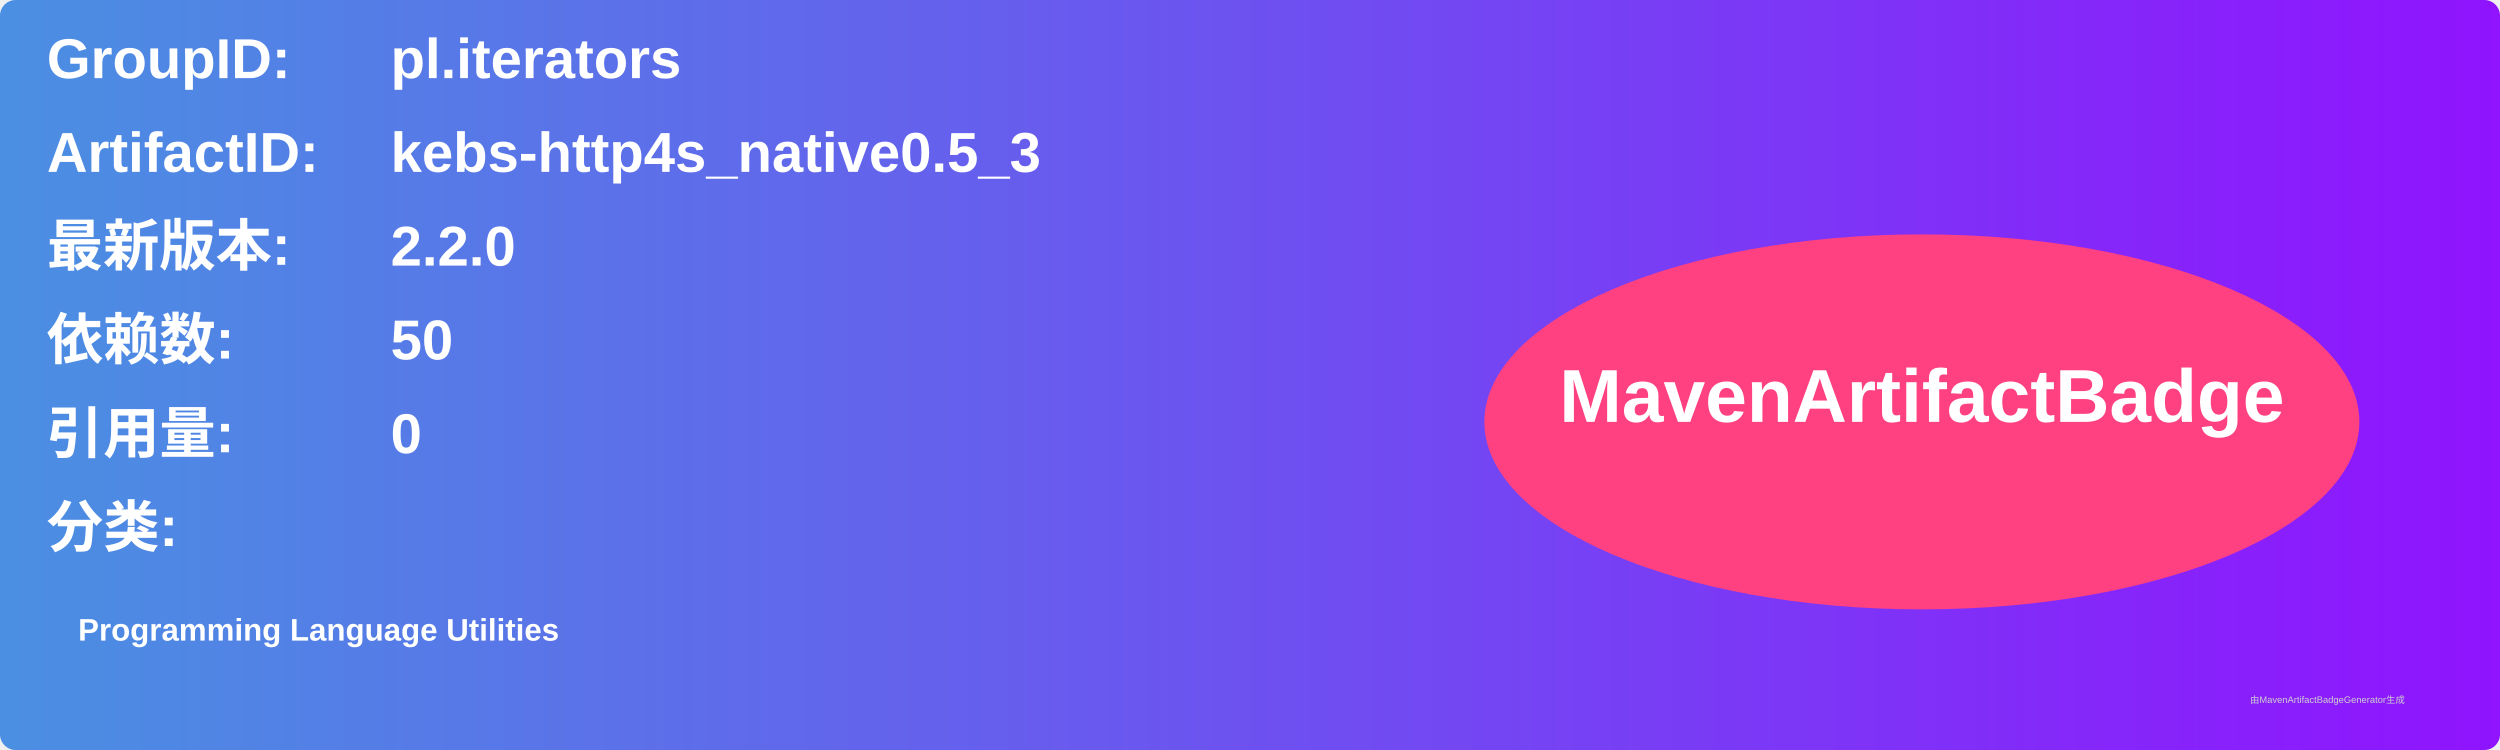
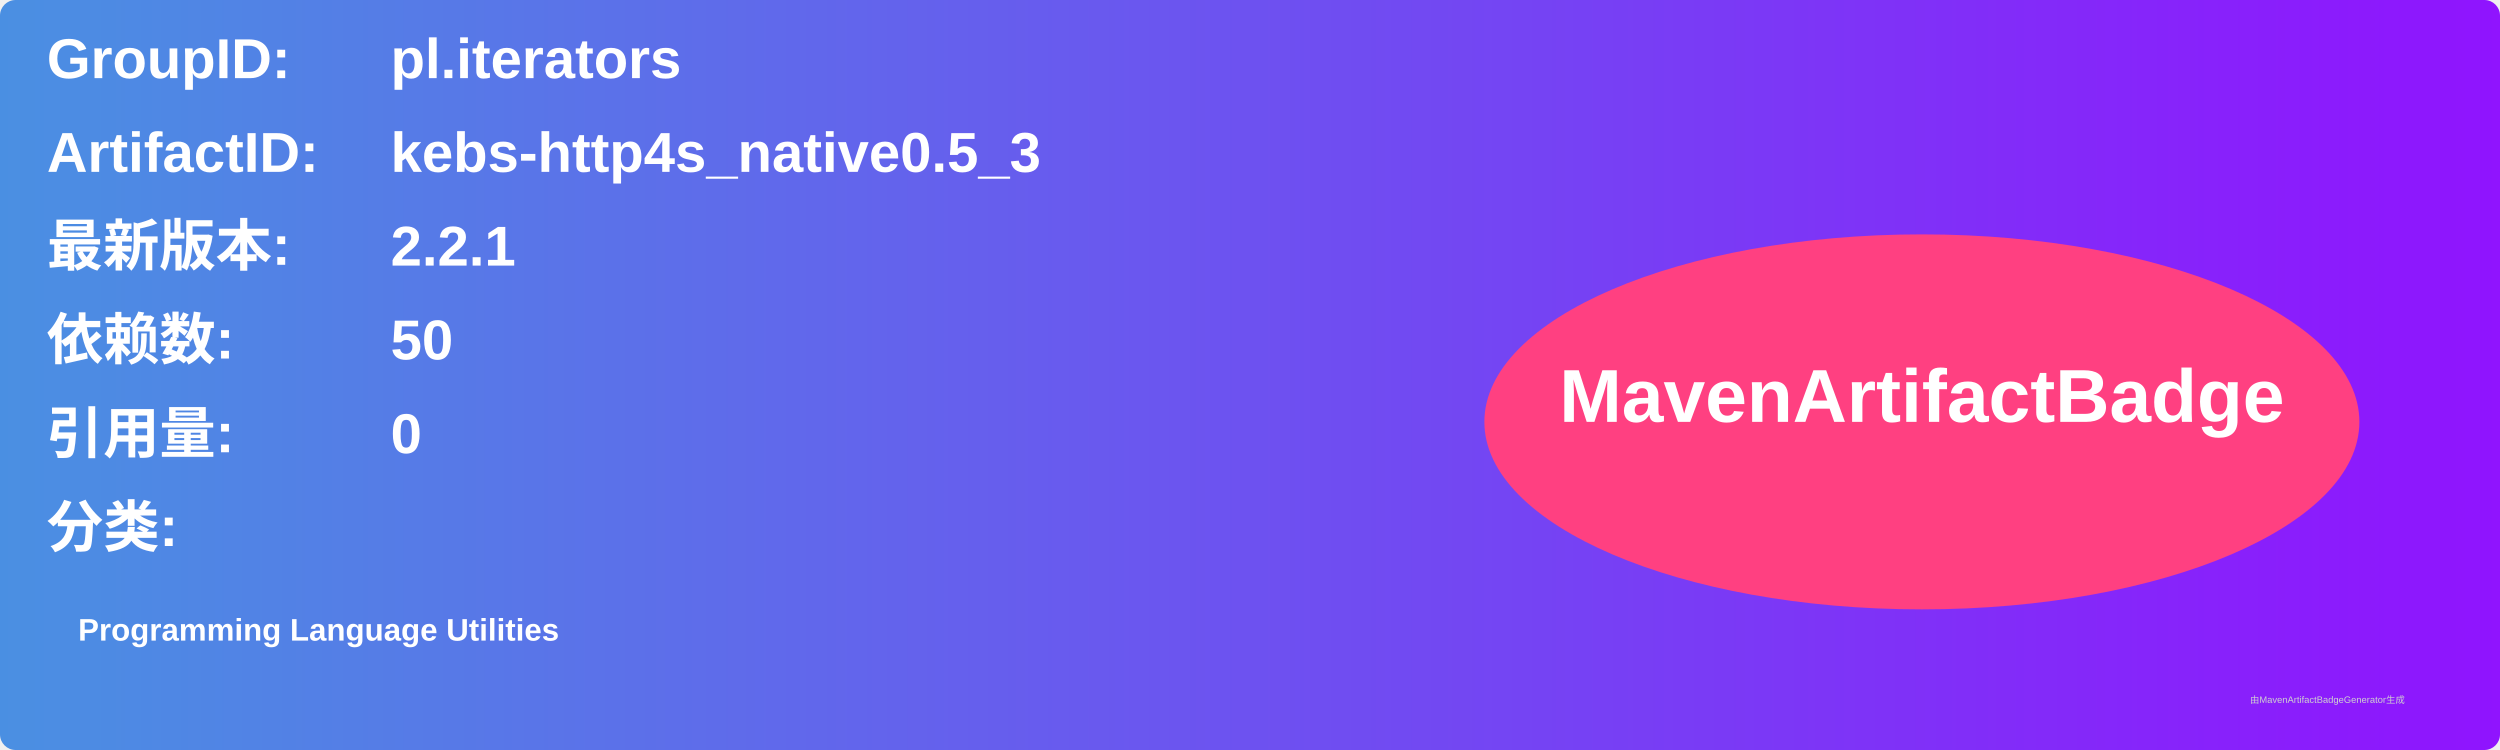
<svg xmlns="http://www.w3.org/2000/svg" width="800" height="240" viewBox="0 0 800 240">
  <linearGradient id="grad" x1="0%" y1="0%" x2="100%" y2="0%">
    <stop offset="0%" stop-color="#4a90e2" />
    <stop offset="100%" stop-color="#9013fe" />
  </linearGradient>
  <rect width="100%" height="100%" rx="5" ry="5" fill="url(#grad)" />
  <g transform="translate(15, 15)">
    <text x="0" y="10" font-family="Arial" font-size="18" fill="white" font-weight="bold" width="260">GroupID:</text>
    <text x="110" y="10" font-family="Arial" font-size="18" fill="white" font-weight="bold" width="460">pl.iterators</text>
    <text x="0" y="40" font-family="Arial" font-size="18" fill="white" font-weight="bold" width="260">ArtifactID:</text>
    <text x="110" y="40" font-family="Arial" font-size="18" fill="white" font-weight="bold" width="460">kebs-http4s_native0.5_3</text>
    <text x="0" y="70" font-family="Arial" font-size="18" fill="white" font-weight="bold">最新版本:</text>
    <text x="110" y="70" font-family="Arial" font-size="18" fill="white" font-weight="bold">
-       <tspan font-weight="bold">2.2.0</tspan>
+       <tspan font-weight="bold">2.2.1</tspan>
    </text>
    <text x="0" y="100" font-family="Arial" font-size="18" fill="white" font-weight="bold">依赖数: </text>
    <text x="110" y="100" font-family="Arial" font-size="18" fill="white">
      <tspan font-weight="bold">50</tspan>
    </text>
    <text x="0" y="130" font-family="Arial" font-size="18" fill="white" font-weight="bold">引用量: </text>
    <text x="110" y="130" font-family="Arial" font-size="18" fill="white">
      <tspan font-weight="bold">0</tspan>
    </text>
    <text x="0" y="160" font-family="Arial" font-size="18" fill="white" font-weight="bold">分类:</text>
    <text x="10" y="190" font-family="Arial" font-size="10" fill="white">
      <tspan font-weight="bold">Programming Language Utilities</tspan>
    </text>
    <ellipse cx="600" cy="120" rx="140" ry="60" fill="#ff4081" />
    <text x="600" y="120" text-anchor="middle" font-family="Arial" font-size="24" fill="white" font-weight="bold">MavenArtifactBadge</text>
  </g>
  <text x="720" y="225" font-family="Arial" font-size="3" fill="#d0d0d0">由MavenArtifactBadgeGenerator生成</text>
</svg>
